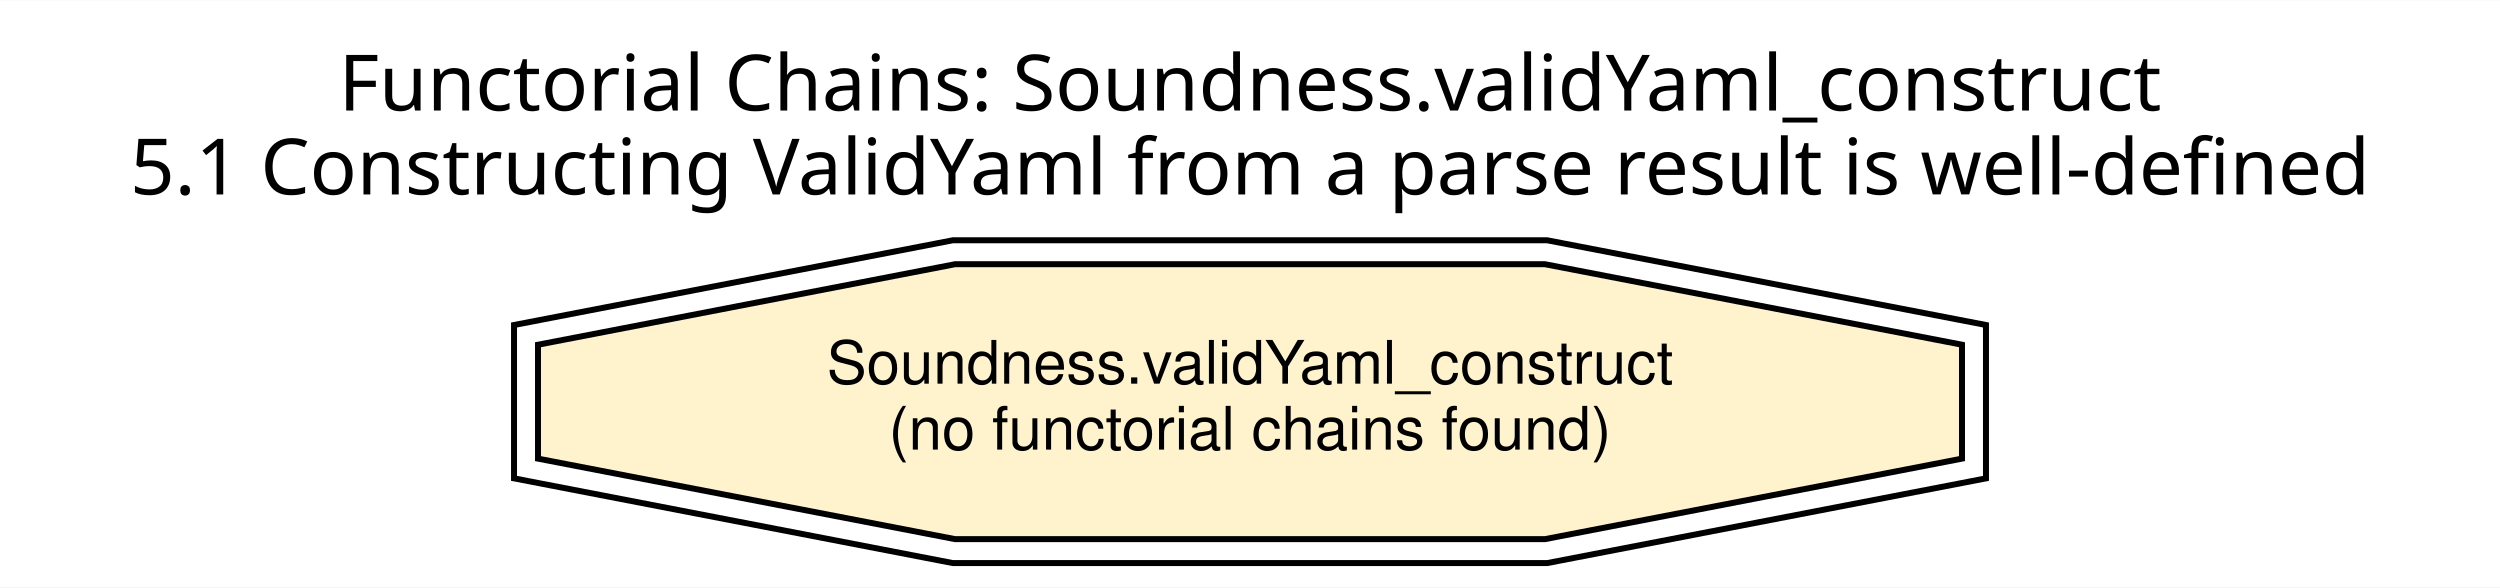
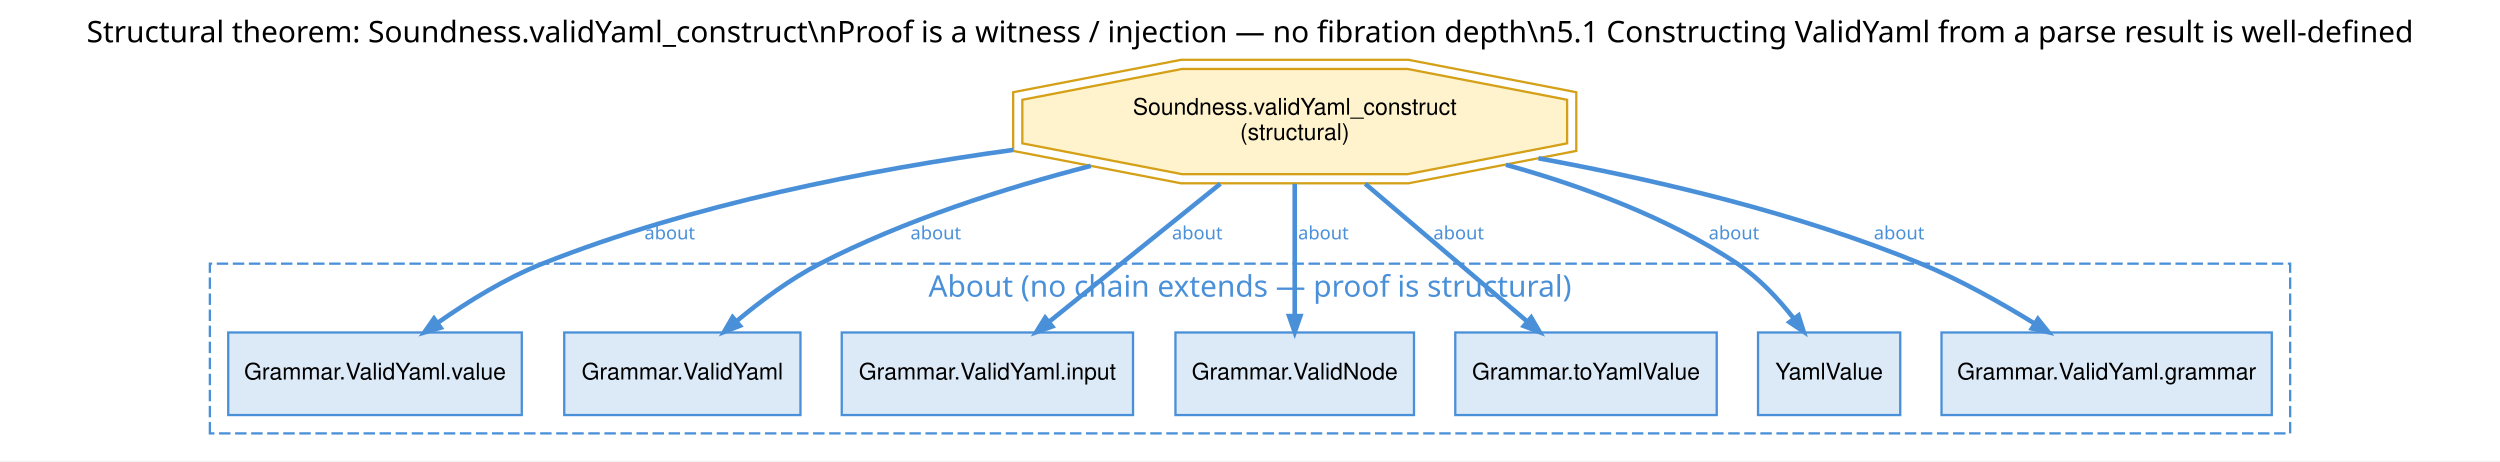
- <svg xmlns="http://www.w3.org/2000/svg" width="417pt" height="98pt" viewBox="0.00 0.00 417.00 97.92">
-   <g id="graph0" class="graph" transform="scale(1 1) rotate(0) translate(4 93.92)">
-     <polygon fill="white" stroke="transparent" points="-4,4 -4,-93.92 413,-93.92 413,4 -4,4" />
-     <text text-anchor="middle" x="204.5" y="-75.52" font-family="Helvetica Bold" font-size="13.00">Functorial Chains: Soundness.validYaml_construct</text>
-     <text text-anchor="middle" x="204.5" y="-61.52" font-family="Helvetica Bold" font-size="13.00">5.1 Constructing ValidYaml from a parse result is well-defined</text>
+ <svg xmlns="http://www.w3.org/2000/svg" xmlns:xlink="http://www.w3.org/1999/xlink" width="1090pt" height="201pt" viewBox="0.00 0.00 1090.00 200.92">
+   <g id="graph0" class="graph" transform="scale(1 1) rotate(0) translate(4 196.92)">
+     <polygon fill="white" stroke="transparent" points="-4,4 -4,-196.92 1086,-196.92 1086,4 -4,4" />
+     <text text-anchor="middle" x="541" y="-178.52" font-family="Helvetica Bold" font-size="13.00">Structural theorem: Soundness.validYaml_construct\nProof is a witness / injection — no fibration depth\n5.1 Constructing ValidYaml from a parse result is well-defined</text>
+     <g id="clust1" class="cluster">
+       <polygon fill="none" stroke="#4a90d9" stroke-dasharray="5,2" points="87.5,-8 87.5,-82 994.5,-82 994.5,-8 87.5,-8" />
+       <text text-anchor="middle" x="541" y="-67.6" font-family="Helvetica Bold" font-size="13.00" fill="#4a90d9">About (no chain extends — proof is structural)</text>
+     </g>
    <g id="node1" class="node">
-       <polygon fill="#fff3cd" stroke="black" points="323.26,-17.46 323.26,-36.46 253.69,-49.89 155.31,-49.89 85.74,-36.46 85.74,-17.46 155.31,-4.03 253.69,-4.03 323.26,-17.46" />
-       <polygon fill="none" stroke="black" points="327.26,-14.17 327.26,-39.75 254.08,-53.88 154.92,-53.88 81.74,-39.75 81.74,-14.17 154.92,-0.04 254.08,-0.04 327.26,-14.17" />
-       <text text-anchor="middle" x="204.5" y="-29.96" font-family="Helvetica" font-size="10.00">Soundness.validYaml_construct</text>
-       <text text-anchor="middle" x="204.5" y="-18.96" font-family="Helvetica" font-size="10.00">(no functorial chains found)</text>
+       <polygon fill="#fff3cd" stroke="#d4a017" points="679.26,-134.46 679.26,-153.46 609.69,-166.89 511.31,-166.89 441.74,-153.46 441.74,-134.46 511.31,-121.03 609.69,-121.03 679.26,-134.46" />
+       <polygon fill="none" stroke="#d4a017" points="683.26,-131.17 683.26,-156.75 610.08,-170.88 510.92,-170.88 437.74,-156.75 437.74,-131.17 510.92,-117.04 610.08,-117.04 683.26,-131.17" />
+       <text text-anchor="middle" x="560.5" y="-146.96" font-family="Helvetica" font-size="10.00">Soundness.validYaml_construct</text>
+       <text text-anchor="middle" x="560.5" y="-135.96" font-family="Helvetica" font-size="10.00">(structural)</text>
+     </g>
+     <g id="node2" class="node">
+       <g id="a_node2">
+         <a xlink:href="../../../api/L4YAML/Spec/Grammar.html#L4YAML.Grammar.ValidYaml.value" xlink:title="Grammar.ValidYaml.value" target="_blank">
+           <polygon fill="#dce9f7" stroke="#4a90d9" points="223.5,-52 95.5,-52 95.5,-16 223.5,-16 223.5,-52" />
+           <text text-anchor="middle" x="159.5" y="-31.5" font-family="Helvetica" font-size="10.00">Grammar.ValidYaml.value</text>
+         </a>
+       </g>
+     </g>
+     <g id="edge1" class="edge">
+       <path fill="none" stroke="#4a90d9" stroke-width="2" d="M437.79,-131.61C374.79,-122.95 297.77,-107.91 232.5,-82 216.34,-75.59 199.93,-65.41 186.76,-56.17" />
+       <polygon fill="#4a90d9" stroke="#4a90d9" stroke-width="2" points="188.07,-54.09 180.96,-52 185.22,-58.07 188.07,-54.09" />
+       <text text-anchor="middle" x="288" y="-92.6" font-family="Times-Roman" font-size="8.00" fill="#4a90d9">about</text>
+     </g>
+     <g id="node3" class="node">
+       <g id="a_node3">
+         <a xlink:href="../../../api/L4YAML/Spec/Grammar.html#L4YAML.Grammar.ValidYaml" xlink:title="Grammar.ValidYaml" target="_blank">
+           <polygon fill="#dce9f7" stroke="#4a90d9" points="345,-52 242,-52 242,-16 345,-16 345,-52" />
+           <text text-anchor="middle" x="293.5" y="-31.5" font-family="Helvetica" font-size="10.00">Grammar.ValidYaml</text>
+         </a>
+       </g>
+     </g>
+     <g id="edge2" class="edge">
+       <path fill="none" stroke="#4a90d9" stroke-width="2" d="M471.57,-124.63C433.9,-114.9 390.31,-100.95 353.5,-82 340.6,-75.36 327.73,-65.78 317.25,-57" />
+       <polygon fill="#4a90d9" stroke="#4a90d9" stroke-width="2" points="318.59,-54.92 311.68,-52.23 315.4,-58.64 318.59,-54.92" />
+       <text text-anchor="middle" x="404" y="-92.6" font-family="Times-Roman" font-size="8.00" fill="#4a90d9">about</text>
+     </g>
+     <g id="node4" class="node">
+       <g id="a_node4">
+         <a xlink:href="../../../api/L4YAML/Spec/Grammar.html#L4YAML.Grammar.ValidYaml.input" xlink:title="Grammar.ValidYaml.input" target="_blank">
+           <polygon fill="#dce9f7" stroke="#4a90d9" points="490,-52 363,-52 363,-16 490,-16 490,-52" />
+           <text text-anchor="middle" x="426.5" y="-31.5" font-family="Helvetica" font-size="10.00">Grammar.ValidYaml.input</text>
+         </a>
+       </g>
+     </g>
+     <g id="edge3" class="edge">
+       <path fill="none" stroke="#4a90d9" stroke-width="2" d="M528.06,-116.83C505.17,-98.38 474.86,-73.96 453.33,-56.61" />
+       <polygon fill="#4a90d9" stroke="#4a90d9" stroke-width="2" points="454.76,-54.62 447.77,-52.14 451.69,-58.44 454.76,-54.62" />
+       <text text-anchor="middle" x="518" y="-92.6" font-family="Times-Roman" font-size="8.00" fill="#4a90d9">about</text>
+     </g>
+     <g id="node5" class="node">
+       <g id="a_node5">
+         <a xlink:href="../../../api/L4YAML/Spec/Grammar.html#L4YAML.Grammar.ValidNode" xlink:title="Grammar.ValidNode" target="_blank">
+           <polygon fill="#dce9f7" stroke="#4a90d9" points="612.5,-52 508.5,-52 508.5,-16 612.5,-16 612.5,-52" />
+           <text text-anchor="middle" x="560.5" y="-31.5" font-family="Helvetica" font-size="10.00">Grammar.ValidNode</text>
+         </a>
+       </g>
+     </g>
+     <g id="edge4" class="edge">
+       <path fill="none" stroke="#4a90d9" stroke-width="2" d="M560.5,-116.83C560.5,-99.4 560.5,-76.64 560.5,-59.55" />
+       <polygon fill="#4a90d9" stroke="#4a90d9" stroke-width="2" points="562.95,-59.14 560.5,-52.14 558.05,-59.14 562.95,-59.14" />
+       <text text-anchor="middle" x="573" y="-92.6" font-family="Times-Roman" font-size="8.00" fill="#4a90d9">about</text>
+     </g>
+     <g id="node6" class="node">
+       <g id="a_node6">
+         <a xlink:href="../../../api/L4YAML/Spec/Grammar.html#L4YAML.Grammar.toYamlValue" xlink:title="Grammar.toYamlValue" target="_blank">
+           <polygon fill="#dce9f7" stroke="#4a90d9" points="744.5,-52 630.5,-52 630.5,-16 744.5,-16 744.5,-52" />
+           <text text-anchor="middle" x="687.5" y="-31.5" font-family="Helvetica" font-size="10.00">Grammar.toYamlValue</text>
+         </a>
+       </g>
+     </g>
+     <g id="edge5" class="edge">
+       <path fill="none" stroke="#4a90d9" stroke-width="2" d="M591.24,-116.83C612.85,-98.46 641.42,-74.17 661.82,-56.83" />
+       <polygon fill="#4a90d9" stroke="#4a90d9" stroke-width="2" points="663.59,-58.54 667.34,-52.14 660.42,-54.81 663.59,-58.54" />
+       <text text-anchor="middle" x="632" y="-92.6" font-family="Times-Roman" font-size="8.00" fill="#4a90d9">about</text>
+     </g>
+     <g id="node7" class="node">
+       <g id="a_node7">
+         <a xlink:href="../../../api/L4YAML/Spec/Types.html#L4YAML.YamlValue" xlink:title="YamlValue" target="_blank">
+           <polygon fill="#dce9f7" stroke="#4a90d9" points="824.5,-52 762.5,-52 762.5,-16 824.5,-16 824.5,-52" />
+           <text text-anchor="middle" x="793.5" y="-31.5" font-family="Helvetica" font-size="10.00">YamlValue</text>
+         </a>
+       </g>
+     </g>
+     <g id="edge6" class="edge">
+       <path fill="none" stroke="#4a90d9" stroke-width="2" d="M652.6,-125.11C686.21,-115.79 723.34,-102.01 753.5,-82 762.93,-75.74 771.39,-66.65 778.07,-58.12" />
+       <polygon fill="#4a90d9" stroke="#4a90d9" stroke-width="2" points="780.16,-59.42 782.4,-52.35 776.24,-56.48 780.16,-59.42" />
+       <text text-anchor="middle" x="752" y="-92.6" font-family="Times-Roman" font-size="8.00" fill="#4a90d9">about</text>
+     </g>
+     <g id="node8" class="node">
+       <g id="a_node8">
+         <a xlink:href="../../../api/L4YAML/Spec/Grammar.html#L4YAML.Grammar.ValidYaml.grammar" xlink:title="Grammar.ValidYaml.grammar" target="_blank">
+           <polygon fill="#dce9f7" stroke="#4a90d9" points="986.5,-52 842.5,-52 842.5,-16 986.5,-16 986.5,-52" />
+           <text text-anchor="middle" x="914.5" y="-31.5" font-family="Helvetica" font-size="10.00">Grammar.ValidYaml.grammar</text>
+         </a>
+       </g>
+     </g>
+     <g id="edge7" class="edge">
+       <path fill="none" stroke="#4a90d9" stroke-width="2" d="M666.77,-127.94C718.37,-118.49 780.52,-103.83 833.5,-82 850.6,-74.96 868.5,-64.89 883.1,-55.88" />
+       <polygon fill="#4a90d9" stroke="#4a90d9" stroke-width="2" points="884.52,-57.89 889.15,-52.1 881.92,-53.73 884.52,-57.89" />
+       <text text-anchor="middle" x="824" y="-92.6" font-family="Times-Roman" font-size="8.00" fill="#4a90d9">about</text>
    </g>
  </g>
</svg>
